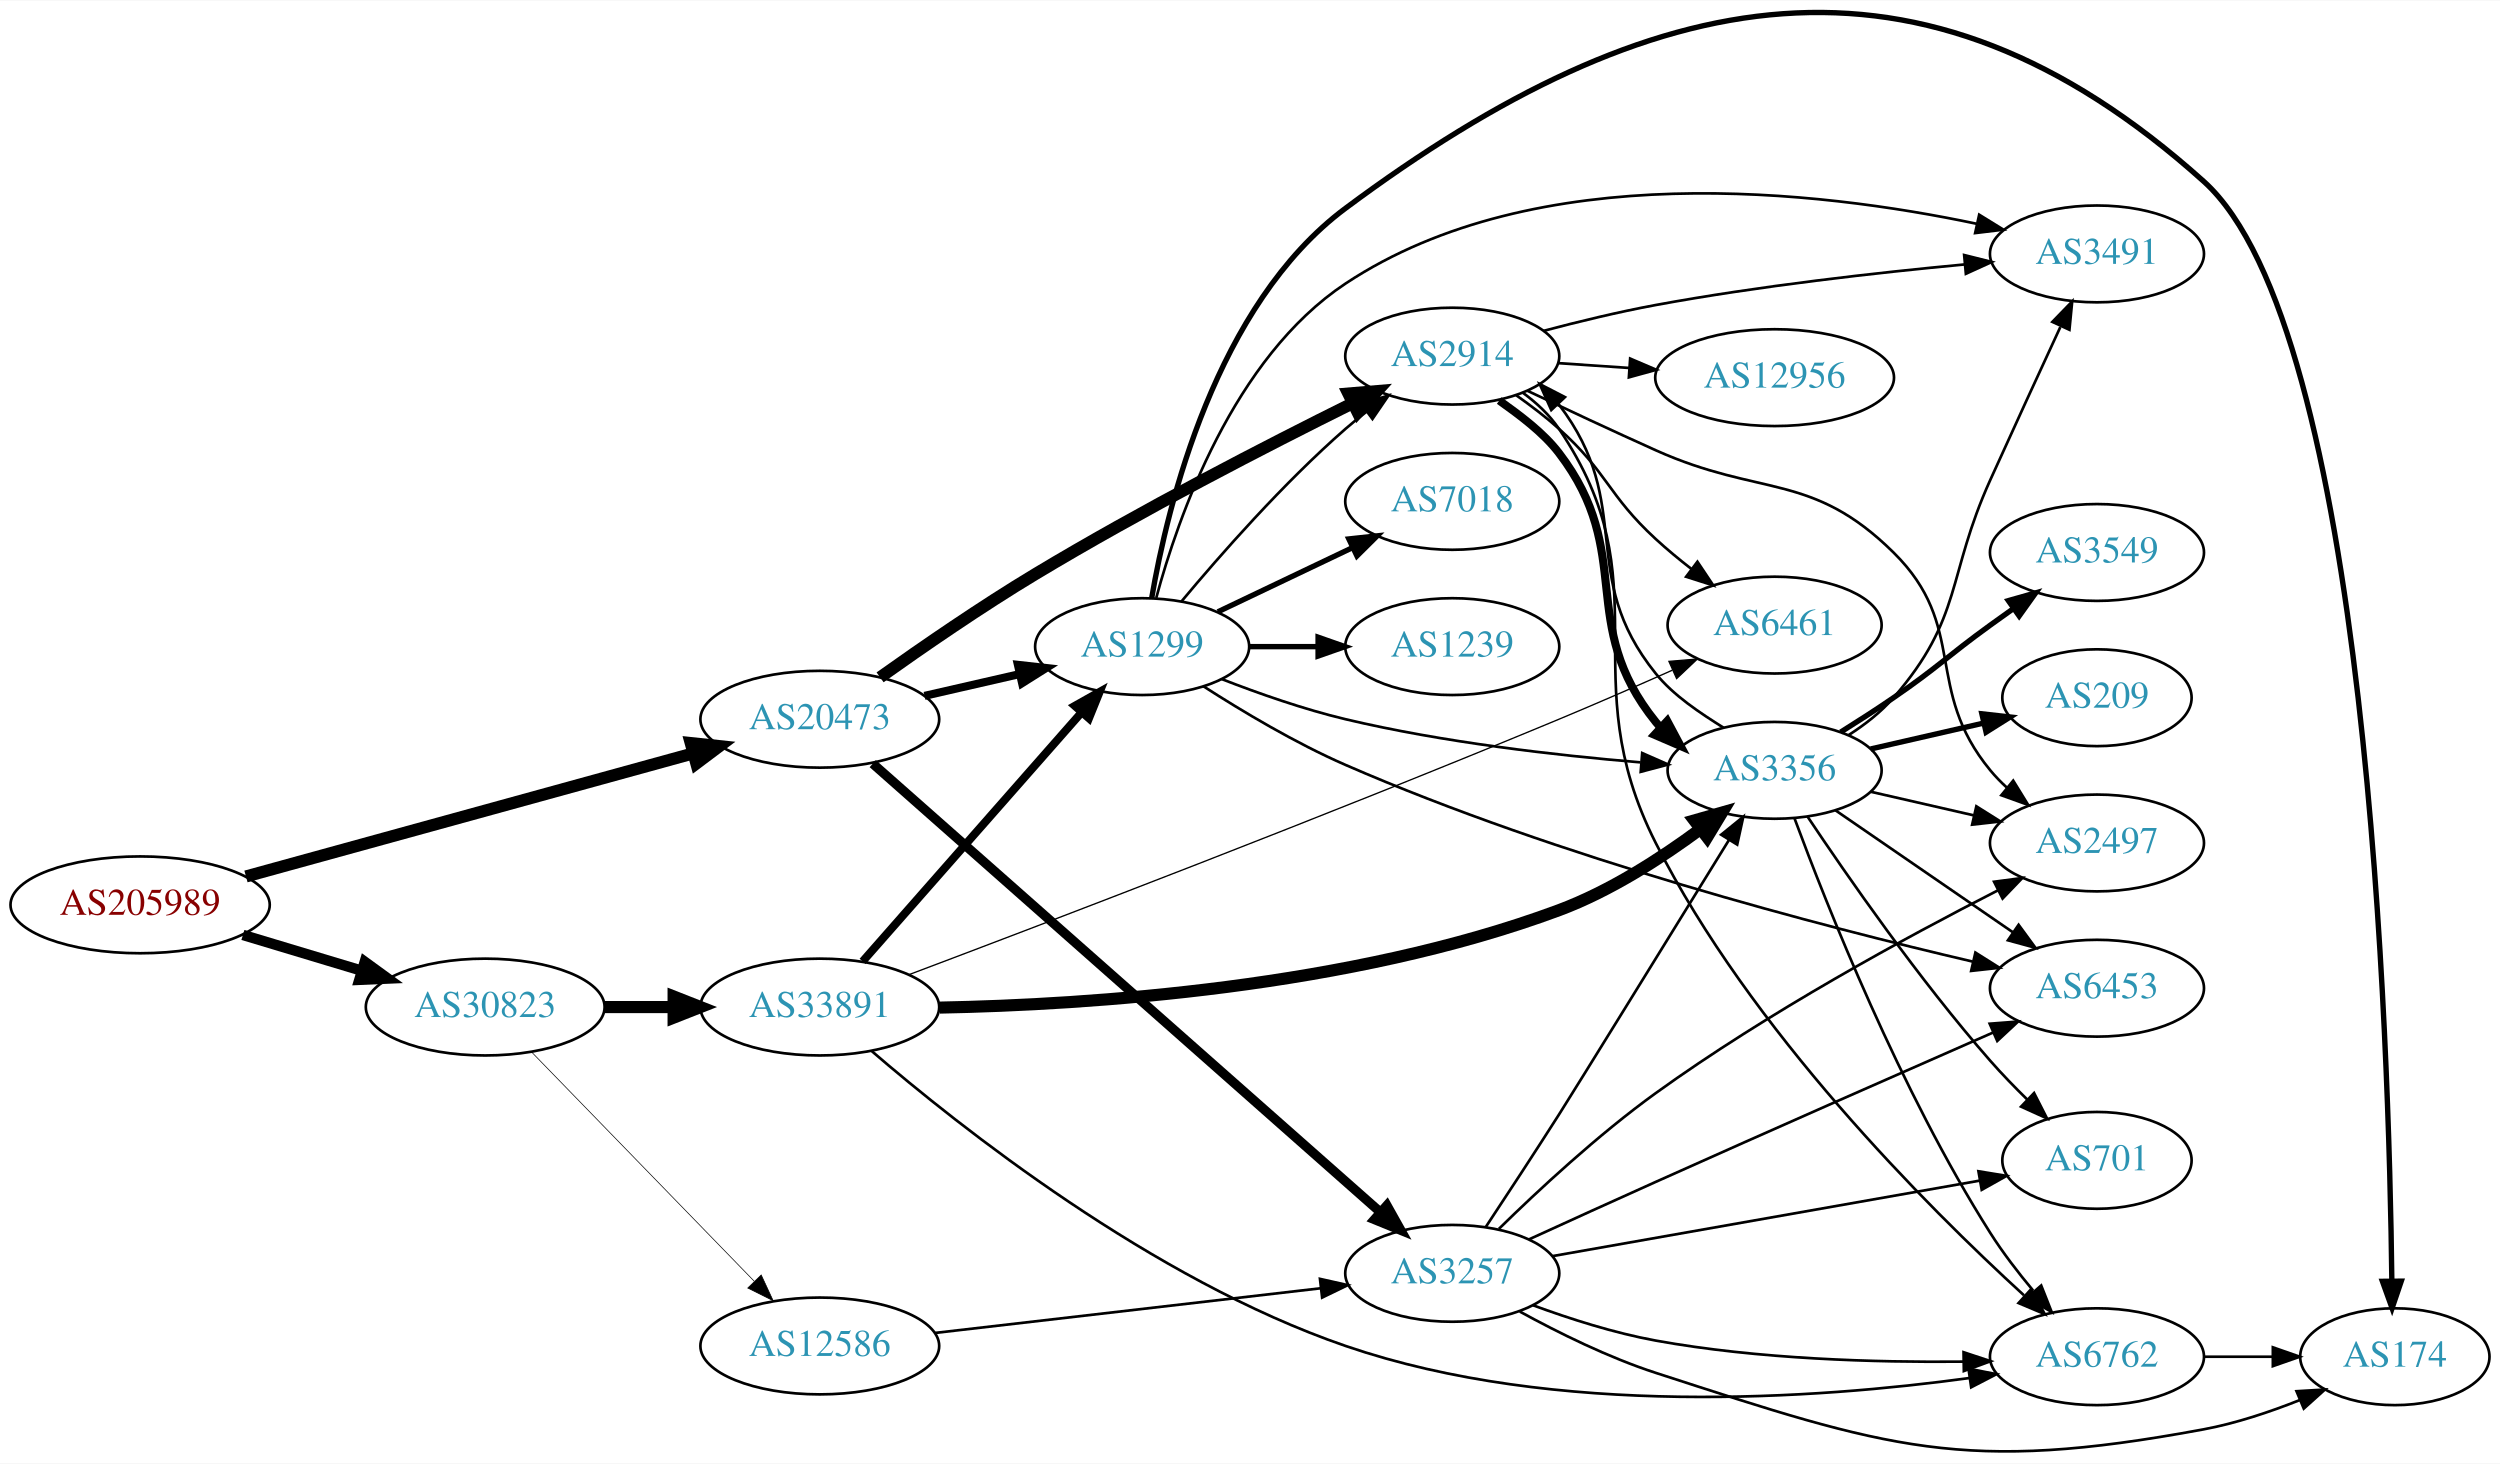
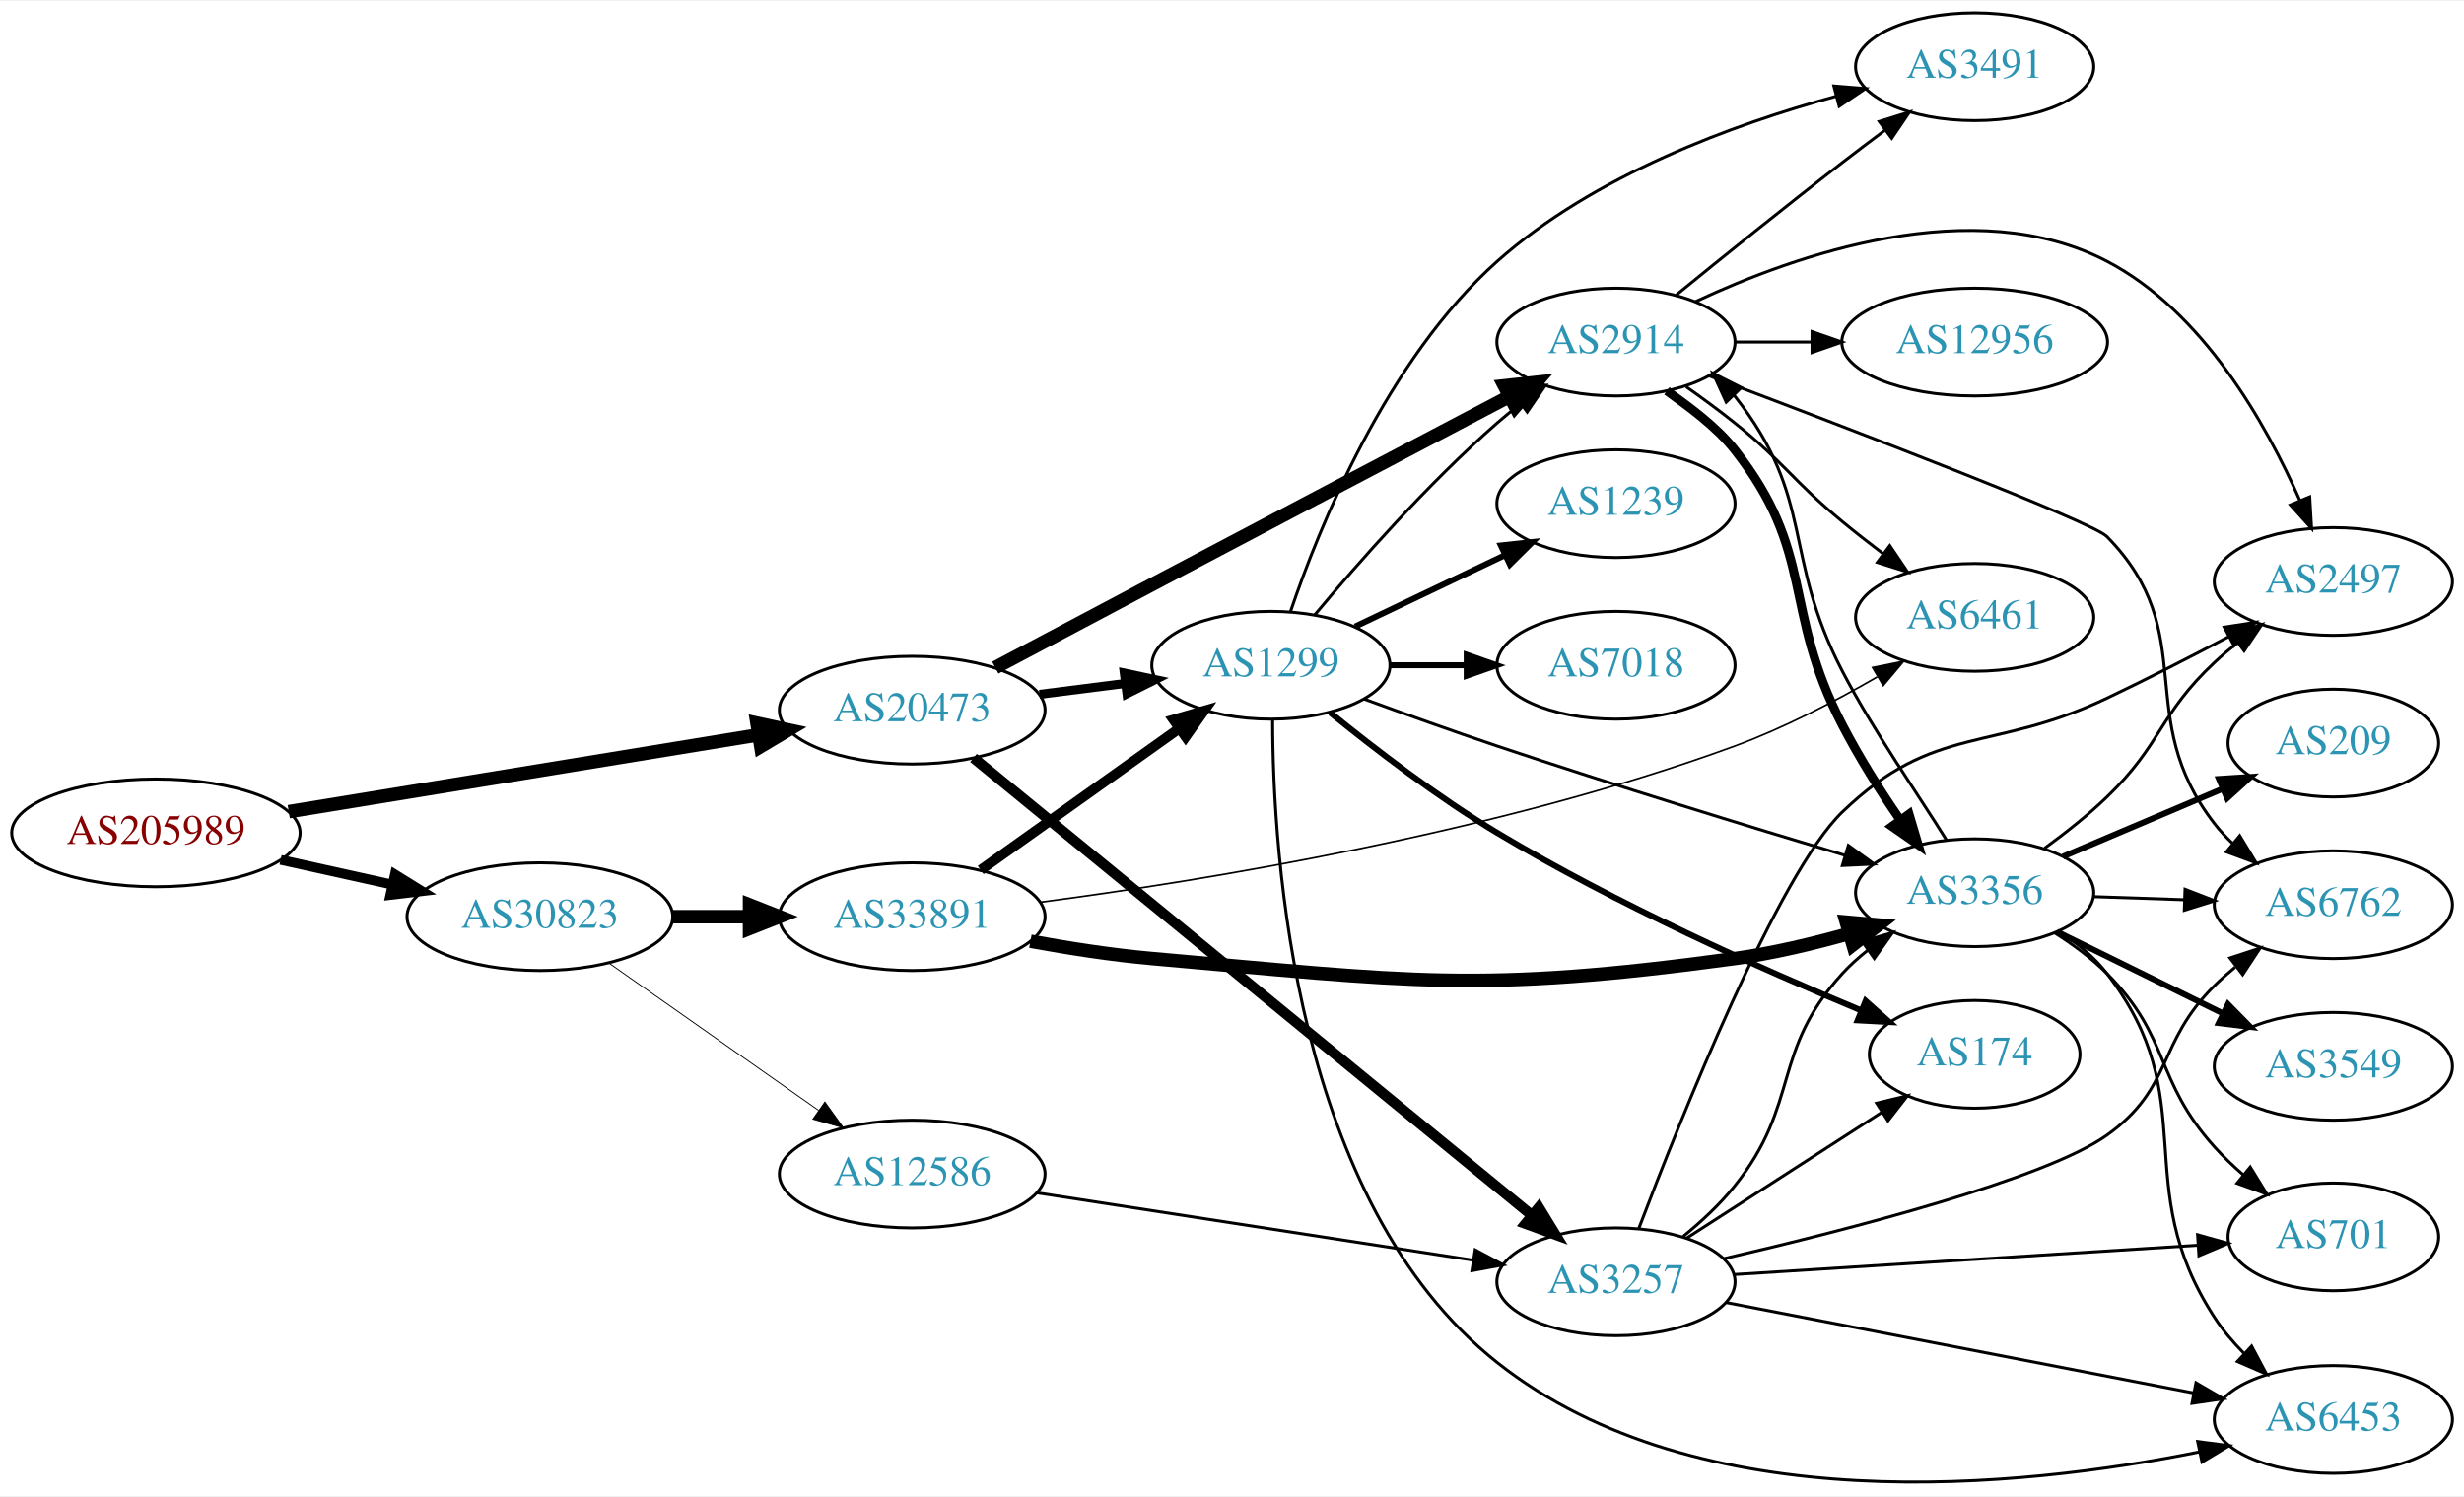
- <svg xmlns="http://www.w3.org/2000/svg" xmlns:xlink="http://www.w3.org/1999/xlink" width="929pt" height="544pt" viewBox="0.00 0.00 929.44 543.93">
-   <g id="graph0" class="graph" transform="scale(1 1) rotate(0) translate(4 539.925)">
-     <polygon fill="white" stroke="none" points="-4,4 -4,-539.925 925.441,-539.925 925.441,4 -4,4" />
+ <svg xmlns="http://www.w3.org/2000/svg" xmlns:xlink="http://www.w3.org/1999/xlink" width="823pt" height="500pt" viewBox="0.00 0.00 823.25 499.56">
+   <g id="graph0" class="graph" transform="scale(1 1) rotate(0) translate(4 495.562)">
+     <polygon fill="white" stroke="none" points="-4,4 -4,-495.562 819.247,-495.562 819.247,4 -4,4" />
    <g id="node1" class="node">
      <g id="a_node1">
        <a xlink:href="/asn/205989" xlink:title="AS205989 ~ RELAXT [AT]">
-           <ellipse fill="#ffffff" stroke="black" cx="48.096" cy="-203.691" rx="48.192" ry="18" />
-           <text text-anchor="middle" x="48.096" y="-199.991" font-family="Times,serif" font-size="14.00" fill="#880000">AS205989</text>
+           <ellipse fill="#ffffff" stroke="black" cx="48.096" cy="-217.562" rx="48.192" ry="18" />
+           <text text-anchor="middle" x="48.096" y="-213.862" font-family="Times,serif" font-size="14.00" fill="#880000">AS205989</text>
        </a>
      </g>
    </g>
    <g id="node2" class="node">
      <g id="a_node2">
        <a xlink:href="/asn/20473" xlink:title="AS20473 ~ Choopa, LLC [US]">
-           <ellipse fill="#ffffff" stroke="black" cx="300.78" cy="-272.691" rx="44.393" ry="18" />
-           <text text-anchor="middle" x="300.78" y="-268.991" font-family="Times,serif" font-size="14.00" fill="#2c94b3">AS20473</text>
+           <ellipse fill="#ffffff" stroke="black" cx="300.78" cy="-258.562" rx="44.393" ry="18" />
+           <text text-anchor="middle" x="300.78" y="-254.862" font-family="Times,serif" font-size="14.00" fill="#2c94b3">AS20473</text>
        </a>
      </g>
    </g>
    <g id="edge1" class="edge">
-       <path fill="none" stroke="black" stroke-width="4.5" d="M87.442,-214.246C132.131,-226.547 205.933,-246.86 253.697,-260.007" />
-       <polygon fill="black" stroke="black" stroke-width="4.5" points="252.788,-263.841 263.474,-262.698 254.878,-256.248 252.788,-263.841" />
+       <path fill="none" stroke="black" stroke-width="4.5" d="M92.475,-224.657C136.12,-231.795 203.374,-242.794 249.365,-250.316" />
+       <polygon fill="black" stroke="black" stroke-width="4.5" points="248.911,-254.232 259.415,-251.96 250.182,-246.46 248.911,-254.232" />
    </g>
    <g id="node3" class="node">
      <g id="a_node3">
        <a xlink:href="/asn/30823" xlink:title="AS30823 ~ combahton GmbH [DE]">
-           <ellipse fill="#ffffff" stroke="black" cx="176.388" cy="-165.691" rx="44.393" ry="18" />
-           <text text-anchor="middle" x="176.388" y="-161.991" font-family="Times,serif" font-size="14.00" fill="#2c94b3">AS30823</text>
+           <ellipse fill="#ffffff" stroke="black" cx="176.388" cy="-189.562" rx="44.393" ry="18" />
+           <text text-anchor="middle" x="176.388" y="-185.862" font-family="Times,serif" font-size="14.00" fill="#2c94b3">AS30823</text>
        </a>
      </g>
    </g>
    <g id="edge2" class="edge">
-       <path fill="none" stroke="black" stroke-width="3.886" d="M86.304,-192.496C100.138,-188.333 115.981,-183.566 130.435,-179.217" />
-       <polygon fill="black" stroke="black" stroke-width="3.886" points="131.609,-182.519 140.177,-176.286 129.592,-175.816 131.609,-182.519" />
+       <path fill="none" stroke="black" stroke-width="3.273" d="M89.75,-208.548C101.581,-205.925 114.622,-203.034 126.884,-200.315" />
+       <polygon fill="black" stroke="black" stroke-width="3.273" points="127.952,-203.664 136.957,-198.082 126.437,-196.83 127.952,-203.664" />
    </g>
    <g id="node4" class="node">
      <g id="a_node4">
        <a xlink:href="/asn/2914" xlink:title="AS2914 ~ NTT America, Inc. [US]">
-           <ellipse fill="#ffffff" stroke="black" cx="535.915" cy="-407.691" rx="39.794" ry="18" />
-           <text text-anchor="middle" x="535.915" y="-403.991" font-family="Times,serif" font-size="14.00" fill="#2c94b3">AS2914</text>
+           <ellipse fill="#ffffff" stroke="black" cx="535.915" cy="-381.562" rx="39.794" ry="18" />
+           <text text-anchor="middle" x="535.915" y="-377.862" font-family="Times,serif" font-size="14.00" fill="#2c94b3">AS2914</text>
        </a>
      </g>
    </g>
    <g id="edge3" class="edge">
-       <path fill="none" stroke="black" stroke-width="4.5" d="M323.192,-288.272C338.885,-299.446 360.867,-314.599 380.976,-326.691 420.262,-350.316 467.083,-374.403 498.69,-390.098" />
-       <polygon fill="black" stroke="black" stroke-width="4.5" points="497.276,-393.791 507.985,-394.69 500.763,-386.731 497.276,-393.791" />
+       <path fill="none" stroke="black" stroke-width="4.5" d="M328.529,-272.775C343.872,-280.921 363.499,-291.33 380.976,-300.562 421.873,-322.166 468.934,-346.912 500.145,-363.307" />
+       <polygon fill="black" stroke="black" stroke-width="4.5" points="498.614,-366.951 509.298,-368.115 502.276,-359.979 498.614,-366.951" />
    </g>
    <g id="node5" class="node">
      <g id="a_node5">
        <a xlink:href="/asn/3257" xlink:title="AS3257 ~ GTT [DE]">
-           <ellipse fill="#ffffff" stroke="black" cx="535.915" cy="-66.691" rx="39.794" ry="18" />
-           <text text-anchor="middle" x="535.915" y="-62.991" font-family="Times,serif" font-size="14.00" fill="#2c94b3">AS3257</text>
+           <ellipse fill="#ffffff" stroke="black" cx="535.915" cy="-67.562" rx="39.794" ry="18" />
+           <text text-anchor="middle" x="535.915" y="-63.862" font-family="Times,serif" font-size="14.00" fill="#2c94b3">AS3257</text>
        </a>
      </g>
    </g>
    <g id="edge4" class="edge">
-       <path fill="none" stroke="black" stroke-width="3.5" d="M320.464,-256.182C361.934,-219.539 461.733,-131.356 509.112,-89.492" />
-       <polygon fill="black" stroke="black" stroke-width="3.5" points="511.611,-91.954 516.787,-82.71 506.975,-86.709 511.611,-91.954" />
+       <path fill="none" stroke="black" stroke-width="3.5" d="M321.256,-242.606C362.758,-208.605 459.996,-128.94 507.637,-89.91" />
+       <polygon fill="black" stroke="black" stroke-width="3.5" points="510.141,-92.383 515.659,-83.338 505.705,-86.968 510.141,-92.383" />
    </g>
    <g id="node6" class="node">
      <g id="a_node6">
        <a xlink:href="/asn/1299" xlink:title="AS1299 ~ Telia Carrier [EU]">
-           <ellipse fill="#ffffff" stroke="black" cx="420.622" cy="-299.691" rx="39.794" ry="18" />
-           <text text-anchor="middle" x="420.622" y="-295.991" font-family="Times,serif" font-size="14.00" fill="#2c94b3">AS1299</text>
+           <ellipse fill="#ffffff" stroke="black" cx="420.622" cy="-273.562" rx="39.794" ry="18" />
+           <text text-anchor="middle" x="420.622" y="-269.862" font-family="Times,serif" font-size="14.00" fill="#2c94b3">AS1299</text>
        </a>
      </g>
    </g>
    <g id="edge5" class="edge">
-       <path fill="none" stroke="black" stroke-width="3" d="M339.714,-281.383C350.955,-283.958 363.368,-286.802 374.991,-289.466" />
-       <polygon fill="black" stroke="black" stroke-width="3" points="374.424,-292.926 384.953,-291.748 375.987,-286.103 374.424,-292.926" />
+       <path fill="none" stroke="black" stroke-width="3" d="M343.327,-263.85C352.573,-265.027 362.445,-266.284 371.917,-267.489" />
+       <polygon fill="black" stroke="black" stroke-width="3" points="371.626,-270.981 381.988,-268.771 372.51,-264.037 371.626,-270.981" />
    </g>
    <g id="node20" class="node">
      <g id="a_node20">
-         <a xlink:href="/asn/33891" xlink:title="AS33891 ~ CORE-BACKBONE GMBH GLOBAL NETWORK [DE]">
-           <ellipse fill="#ffffff" stroke="black" cx="300.78" cy="-165.691" rx="44.393" ry="18" />
-           <text text-anchor="middle" x="300.78" y="-161.991" font-family="Times,serif" font-size="14.00" fill="#2c94b3">AS33891</text>
-         </a>
-       </g>
-     </g>
-     <g id="edge33" class="edge">
-       <path fill="none" stroke="black" stroke-width="4.5" d="M220.883,-165.691C229.089,-165.691 237.761,-165.691 246.233,-165.691" />
-       <polygon fill="black" stroke="black" stroke-width="4.5" points="246.424,-169.629 256.424,-165.691 246.424,-161.754 246.424,-169.629" />
+         <a xlink:href="/asn/12586" xlink:title="AS12586 ~ GHOSTnet GmbH [DE]">
+           <ellipse fill="#ffffff" stroke="black" cx="300.78" cy="-103.562" rx="44.393" ry="18" />
+           <text text-anchor="middle" x="300.78" y="-99.862" font-family="Times,serif" font-size="14.00" fill="#2c94b3">AS12586</text>
+         </a>
+       </g>
+     </g>
+     <g id="edge32" class="edge">
+       <path fill="none" stroke="black" stroke-width="0.3" d="M199.552,-173.988C219.134,-160.228 247.868,-140.038 269.554,-124.8" />
+       <polygon fill="black" stroke="black" stroke-width="0.3" points="271.61,-127.633 277.78,-119.02 267.586,-121.905 271.61,-127.633" />
    </g>
    <g id="node21" class="node">
      <g id="a_node21">
-         <a xlink:href="/asn/12586" xlink:title="AS12586 ~ GHOSTnet GmbH [DE]">
-           <ellipse fill="#ffffff" stroke="black" cx="300.78" cy="-39.691" rx="44.393" ry="18" />
-           <text text-anchor="middle" x="300.78" y="-35.991" font-family="Times,serif" font-size="14.00" fill="#2c94b3">AS12586</text>
-         </a>
-       </g>
-     </g>
-     <g id="edge34" class="edge">
-       <path fill="none" stroke="black" stroke-width="0.25" d="M193.64,-148.96C214.855,-127.12 252.129,-88.746 276.383,-63.778" />
-       <polygon fill="black" stroke="black" stroke-width="0.25" points="279.003,-66.104 283.46,-56.492 273.982,-61.227 279.003,-66.104" />
-     </g>
-     <g id="node8" class="node">
-       <g id="a_node8">
-         <a xlink:href="/asn/3356" xlink:title="AS3356 ~ Level 3 Parent, LLC [US]">
-           <ellipse fill="#ffffff" stroke="black" cx="655.758" cy="-253.691" rx="39.794" ry="18" />
-           <text text-anchor="middle" x="655.758" y="-249.991" font-family="Times,serif" font-size="14.00" fill="#2c94b3">AS3356</text>
-         </a>
-       </g>
-     </g>
-     <g id="edge15" class="edge">
-       <path fill="none" stroke="black" stroke-width="3" d="M553.381,-391.18C561.022,-385.697 569.692,-379.361 575.562,-371.691 604.272,-334.181 581.902,-308.455 611.562,-271.691 612.145,-270.969 612.753,-270.26 613.382,-269.566" />
-       <polygon fill="black" stroke="black" stroke-width="3" points="615.838,-272.063 620.827,-262.716 611.098,-266.911 615.838,-272.063" />
+         <a xlink:href="/asn/33891" xlink:title="AS33891 ~ CORE-BACKBONE GMBH GLOBAL NETWORK [DE]">
+           <ellipse fill="#ffffff" stroke="black" cx="300.78" cy="-189.562" rx="44.393" ry="18" />
+           <text text-anchor="middle" x="300.78" y="-185.862" font-family="Times,serif" font-size="14.00" fill="#2c94b3">AS33891</text>
+         </a>
+       </g>
+     </g>
+     <g id="edge33" class="edge">
+       <path fill="none" stroke="black" stroke-width="4.5" d="M220.883,-189.562C229.089,-189.562 237.761,-189.562 246.233,-189.562" />
+       <polygon fill="black" stroke="black" stroke-width="4.5" points="246.424,-193.499 256.424,-189.562 246.424,-185.624 246.424,-193.499" />
    </g>
    <g id="node10" class="node">
      <g id="a_node10">
-         <a xlink:href="/asn/2497" xlink:title="AS2497 ~ Internet Initiative Japan Inc. [JP]">
-           <ellipse fill="#ffffff" stroke="black" cx="775.6" cy="-226.691" rx="39.794" ry="18" />
-           <text text-anchor="middle" x="775.6" y="-222.991" font-family="Times,serif" font-size="14.00" fill="#2c94b3">AS2497</text>
-         </a>
-       </g>
-     </g>
-     <g id="edge13" class="edge">
-       <path fill="none" stroke="black" d="M563.768,-394.844C577.933,-388.132 595.633,-379.847 611.562,-372.691 650.568,-355.168 669.533,-364.743 699.954,-334.691 727.98,-307.005 710.889,-284.085 735.954,-253.691 737.809,-251.442 739.896,-249.296 742.115,-247.267" />
-       <polygon fill="black" stroke="black" points="744.463,-249.869 750.02,-240.848 740.05,-244.435 744.463,-249.869" />
+         <a xlink:href="/asn/3356" xlink:title="AS3356 ~ Level 3 Parent, LLC [US]">
+           <ellipse fill="#ffffff" stroke="black" cx="655.758" cy="-197.562" rx="39.794" ry="18" />
+           <text text-anchor="middle" x="655.758" y="-193.862" font-family="Times,serif" font-size="14.00" fill="#2c94b3">AS3356</text>
+         </a>
+       </g>
+     </g>
+     <g id="edge21" class="edge">
+       <path fill="none" stroke="black" stroke-width="3" d="M552.903,-365.258C560.614,-359.693 569.486,-353.279 575.562,-345.562 602.724,-311.064 591.295,-292.513 611.562,-253.562 617.164,-242.795 624.134,-231.604 630.83,-221.99" />
+       <polygon fill="black" stroke="black" stroke-width="3" points="633.829,-223.816 636.854,-213.662 628.157,-219.713 633.829,-223.816" />
+     </g>
+     <g id="node11" class="node">
+       <g id="a_node11">
+         <a xlink:href="/asn/6762" xlink:title="AS6762 ~ TELECOM ITALIA SPARKLE S.p.A. [IT]">
+           <ellipse fill="#ffffff" stroke="black" cx="775.6" cy="-193.562" rx="39.794" ry="18" />
+           <text text-anchor="middle" x="775.6" y="-189.862" font-family="Times,serif" font-size="14.00" fill="#2c94b3">AS6762</text>
+         </a>
+       </g>
+     </g>
+     <g id="edge22" class="edge">
+       <path fill="none" stroke="black" d="M567.187,-370.217C612.969,-352.957 695.049,-321.568 699.954,-316.562 731.842,-284.01 708.02,-256.564 735.954,-220.562 737.741,-218.258 739.78,-216.073 741.965,-214.017" />
+       <polygon fill="black" stroke="black" points="744.32,-216.611 749.805,-207.547 739.865,-211.212 744.32,-216.611" />
    </g>
    <g id="node12" class="node">
      <g id="a_node12">
-         <a xlink:href="/asn/6762" xlink:title="AS6762 ~ TELECOM ITALIA SPARKLE S.p.A. [IT]">
-           <ellipse fill="#ffffff" stroke="black" cx="775.6" cy="-35.691" rx="39.794" ry="18" />
-           <text text-anchor="middle" x="775.6" y="-31.991" font-family="Times,serif" font-size="14.00" fill="#2c94b3">AS6762</text>
-         </a>
-       </g>
-     </g>
-     <g id="edge17" class="edge">
-       <path fill="none" stroke="black" d="M562.192,-394.056C567.25,-390.314 572.074,-385.842 575.562,-380.691 614.978,-322.493 579.847,-289.419 611.562,-226.691 646.675,-157.242 712.088,-91.781 748.475,-58.512" />
-       <polygon fill="black" stroke="black" points="751.132,-60.829 756.207,-51.529 746.44,-55.634 751.132,-60.829" />
-     </g>
-     <g id="node13" class="node">
-       <g id="a_node13">
-         <a xlink:href="/asn/3491" xlink:title="AS3491 ~ PCCW Global, Inc. [US]">
-           <ellipse fill="#ffffff" stroke="black" cx="775.6" cy="-445.691" rx="39.794" ry="18" />
-           <text text-anchor="middle" x="775.6" y="-441.991" font-family="Times,serif" font-size="14.00" fill="#2c94b3">AS3491</text>
-         </a>
-       </g>
-     </g>
-     <g id="edge12" class="edge">
-       <path fill="none" stroke="black" d="M569.778,-417.063C582.715,-420.487 597.754,-424.141 611.562,-426.691 649.871,-433.766 693.757,-438.703 726.341,-441.768" />
-       <polygon fill="black" stroke="black" points="726.224,-445.272 736.501,-442.698 726.862,-438.301 726.224,-445.272" />
-     </g>
-     <g id="node14" class="node">
-       <g id="a_node14">
-         <a xlink:href="/asn/12956" xlink:title="AS12956 ~ TELXIUS [ES]">
-           <ellipse fill="#ffffff" stroke="black" cx="655.758" cy="-399.691" rx="44.393" ry="18" />
-           <text text-anchor="middle" x="655.758" y="-395.991" font-family="Times,serif" font-size="14.00" fill="#2c94b3">AS12956</text>
-         </a>
-       </g>
-     </g>
-     <g id="edge14" class="edge">
-       <path fill="none" stroke="black" d="M575.175,-405.094C583.672,-404.517 592.824,-403.896 601.791,-403.287" />
-       <polygon fill="black" stroke="black" points="602.051,-406.778 611.791,-402.608 601.576,-399.794 602.051,-406.778" />
+         <a xlink:href="/asn/2497" xlink:title="AS2497 ~ Internet Initiative Japan Inc. [JP]">
+           <ellipse fill="#ffffff" stroke="black" cx="775.6" cy="-301.562" rx="39.794" ry="18" />
+           <text text-anchor="middle" x="775.6" y="-297.862" font-family="Times,serif" font-size="14.00" fill="#2c94b3">AS2497</text>
+         </a>
+       </g>
+     </g>
+     <g id="edge23" class="edge">
+       <path fill="none" stroke="black" d="M562.47,-395.07C595.938,-410.761 655.565,-431.718 699.954,-408.562 732.006,-391.841 753.108,-354.377 764.454,-328.535" />
+       <polygon fill="black" stroke="black" points="767.7,-329.844 768.327,-319.268 761.242,-327.145 767.7,-329.844" />
    </g>
    <g id="node15" class="node">
      <g id="a_node15">
+         <a xlink:href="/asn/3491" xlink:title="AS3491 ~ PCCW Global, Inc. [US]">
+           <ellipse fill="#ffffff" stroke="black" cx="655.758" cy="-473.562" rx="39.794" ry="18" />
+           <text text-anchor="middle" x="655.758" y="-469.862" font-family="Times,serif" font-size="14.00" fill="#2c94b3">AS3491</text>
+         </a>
+       </g>
+     </g>
+     <g id="edge19" class="edge">
+       <path fill="none" stroke="black" d="M556.082,-397.312C571.063,-409.539 592.476,-426.831 611.562,-441.562 616.087,-445.055 620.92,-448.708 625.653,-452.245" />
+       <polygon fill="black" stroke="black" points="623.864,-455.275 633.98,-458.426 628.037,-449.655 623.864,-455.275" />
+     </g>
+     <g id="node16" class="node">
+       <g id="a_node16">
        <a xlink:href="/asn/6461" xlink:title="AS6461 ~ Zayo Bandwidth [US]">
-           <ellipse fill="#ffffff" stroke="black" cx="655.758" cy="-307.691" rx="39.794" ry="18" />
-           <text text-anchor="middle" x="655.758" y="-303.991" font-family="Times,serif" font-size="14.00" fill="#2c94b3">AS6461</text>
-         </a>
-       </g>
-     </g>
-     <g id="edge16" class="edge">
-       <path fill="none" stroke="black" d="M559.68,-393.145C565.079,-389.332 570.683,-385.058 575.562,-380.691 593.632,-364.52 593.718,-356.113 611.562,-339.691 615.682,-335.899 620.244,-332.127 624.814,-328.574" />
-       <polygon fill="black" stroke="black" points="627.063,-331.262 632.955,-322.456 622.858,-325.665 627.063,-331.262" />
+           <ellipse fill="#ffffff" stroke="black" cx="655.758" cy="-289.562" rx="39.794" ry="18" />
+           <text text-anchor="middle" x="655.758" y="-285.862" font-family="Times,serif" font-size="14.00" fill="#2c94b3">AS6461</text>
+         </a>
+       </g>
+     </g>
+     <g id="edge20" class="edge">
+       <path fill="none" stroke="black" d="M559.355,-366.632C564.764,-362.831 570.453,-358.658 575.562,-354.562 592.495,-340.983 594.819,-335.374 611.562,-321.562 615.881,-317.998 620.549,-314.347 625.164,-310.846" />
+       <polygon fill="black" stroke="black" points="627.406,-313.54 633.329,-304.755 623.22,-307.929 627.406,-313.54" />
+     </g>
+     <g id="node17" class="node">
+       <g id="a_node17">
+         <a xlink:href="/asn/12956" xlink:title="AS12956 ~ TELXIUS [ES]">
+           <ellipse fill="#ffffff" stroke="black" cx="655.758" cy="-381.562" rx="44.393" ry="18" />
+           <text text-anchor="middle" x="655.758" y="-377.862" font-family="Times,serif" font-size="14.00" fill="#2c94b3">AS12956</text>
+         </a>
+       </g>
+     </g>
+     <g id="edge24" class="edge">
+       <path fill="none" stroke="black" d="M575.828,-381.562C583.93,-381.562 592.606,-381.562 601.132,-381.562" />
+       <polygon fill="black" stroke="black" points="601.41,-385.062 611.41,-381.562 601.41,-378.062 601.41,-385.062" />
    </g>
    <g id="node7" class="node">
      <g id="a_node7">
        <a xlink:href="/asn/701" xlink:title="AS701 ~ UUNET [US]">
-           <ellipse fill="#ffffff" stroke="black" cx="775.6" cy="-108.691" rx="35.194" ry="18" />
-           <text text-anchor="middle" x="775.6" y="-104.991" font-family="Times,serif" font-size="14.00" fill="#2c94b3">AS701</text>
+           <ellipse fill="#ffffff" stroke="black" cx="775.6" cy="-82.562" rx="35.194" ry="18" />
+           <text text-anchor="middle" x="775.6" y="-78.862" font-family="Times,serif" font-size="14.00" fill="#2c94b3">AS701</text>
        </a>
      </g>
    </g>
    <g id="edge6" class="edge">
-       <path fill="none" stroke="black" d="M573.014,-73.07C615.665,-80.607 686.542,-93.131 731.885,-101.144" />
-       <polygon fill="black" stroke="black" points="731.535,-104.636 741.991,-102.929 732.753,-97.743 731.535,-104.636" />
+       <path fill="none" stroke="black" d="M575.368,-69.989C617.697,-72.66 685.641,-76.948 730.203,-79.76" />
+       <polygon fill="black" stroke="black" points="730.244,-83.269 740.445,-80.406 730.685,-76.283 730.244,-83.269" />
+     </g>
+     <g id="node8" class="node">
+       <g id="a_node8">
+         <a xlink:href="/asn/6453" xlink:title="AS6453 ~ TATA COMMUNICATIONS (AMERICA) INC [US]">
+           <ellipse fill="#ffffff" stroke="black" cx="775.6" cy="-21.562" rx="39.794" ry="18" />
+           <text text-anchor="middle" x="775.6" y="-17.862" font-family="Times,serif" font-size="14.00" fill="#2c94b3">AS6453</text>
+         </a>
+       </g>
    </g>
    <g id="edge7" class="edge">
-       <path fill="none" stroke="black" d="M548.363,-83.912C556.117,-95.639 566.552,-111.541 575.562,-125.691 581.794,-135.48 617.506,-193.309 638.787,-227.799" />
-       <polygon fill="black" stroke="black" points="635.886,-229.762 644.115,-236.435 641.843,-226.087 635.886,-229.762" />
+       <path fill="none" stroke="black" d="M572.756,-60.625C614.473,-52.552 683.443,-39.204 728.955,-30.396" />
+       <polygon fill="black" stroke="black" points="729.704,-33.816 738.857,-28.479 728.374,-26.943 729.704,-33.816" />
    </g>
    <g id="node9" class="node">
      <g id="a_node9">
-         <a xlink:href="/asn/6453" xlink:title="AS6453 ~ TATA COMMUNICATIONS (AMERICA) INC [US]">
-           <ellipse fill="#ffffff" stroke="black" cx="775.6" cy="-172.691" rx="39.794" ry="18" />
-           <text text-anchor="middle" x="775.6" y="-168.991" font-family="Times,serif" font-size="14.00" fill="#2c94b3">AS6453</text>
+         <a xlink:href="/asn/174" xlink:title="AS174 ~ Cogent Communications [US]">
+           <ellipse fill="#ffffff" stroke="black" cx="655.758" cy="-143.562" rx="35.194" ry="18" />
+           <text text-anchor="middle" x="655.758" y="-139.862" font-family="Times,serif" font-size="14.00" fill="#2c94b3">AS174</text>
        </a>
      </g>
    </g>
    <g id="edge8" class="edge">
-       <path fill="none" stroke="black" d="M564.532,-79.362C578.593,-85.79 595.97,-93.698 611.562,-100.691 654.474,-119.939 703.904,-141.712 736.984,-156.227" />
-       <polygon fill="black" stroke="black" points="735.717,-159.493 746.281,-160.303 738.528,-153.082 735.717,-159.493" />
+       <path fill="none" stroke="black" d="M559.636,-82.215C578.163,-94.164 604.486,-111.14 624.747,-124.207" />
+       <polygon fill="black" stroke="black" points="622.997,-127.243 633.298,-129.722 626.791,-121.36 622.997,-127.243" />
    </g>
    <g id="edge9" class="edge">
-       <path fill="none" stroke="black" d="M553.236,-83.213C567.804,-97.489 590.095,-118.206 611.562,-133.691 652.99,-163.577 704.816,-191.734 738.772,-209.073" />
-       <polygon fill="black" stroke="black" points="737.348,-212.276 747.851,-213.67 740.51,-206.03 737.348,-212.276" />
-     </g>
-     <g id="node11" class="node">
-       <g id="a_node11">
-         <a xlink:href="/asn/174" xlink:title="AS174 ~ Cogent Communications [US]">
-           <ellipse fill="#ffffff" stroke="black" cx="886.344" cy="-35.691" rx="35.194" ry="18" />
-           <text text-anchor="middle" x="886.344" y="-31.991" font-family="Times,serif" font-size="14.00" fill="#2c94b3">AS174</text>
-         </a>
-       </g>
+       <path fill="none" stroke="black" d="M558.417,-82.752C564.438,-87.664 570.667,-93.437 575.562,-99.562 597.649,-127.2 587.687,-144.452 611.562,-170.562 614.098,-173.336 616.983,-175.933 620.03,-178.335" />
+       <polygon fill="black" stroke="black" points="618.167,-181.304 628.35,-184.228 622.213,-175.592 618.167,-181.304" />
    </g>
    <g id="edge10" class="edge">
-       <path fill="none" stroke="black" d="M561.031,-52.476C575.29,-44.655 593.951,-35.405 611.562,-29.691 698.127,-1.608 725.774,7.945 815.247,-8.691 827.246,-10.922 839.84,-15.131 850.99,-19.572" />
-       <polygon fill="black" stroke="black" points="849.79,-22.864 860.366,-23.492 852.49,-16.405 849.79,-22.864" />
+       <path fill="none" stroke="black" d="M572.096,-75.329C613.545,-84.957 679.377,-101.892 699.954,-116.562 722.25,-132.458 716.454,-147.337 735.954,-166.562 738.085,-168.663 740.396,-170.714 742.791,-172.688" />
+       <polygon fill="black" stroke="black" points="741.053,-175.765 751.124,-179.055 745.303,-170.202 741.053,-175.765" />
    </g>
    <g id="edge11" class="edge">
-       <path fill="none" stroke="black" d="M565.832,-54.854C579.465,-49.836 596.099,-44.505 611.562,-41.691 649.532,-34.783 693.269,-33.529 725.878,-33.867" />
-       <polygon fill="black" stroke="black" points="725.999,-37.369 736.053,-34.028 726.11,-30.37 725.999,-37.369" />
-     </g>
-     <g id="edge24" class="edge">
-       <path fill="none" stroke="black" d="M435.252,-316.508C449.535,-333.621 473.081,-360.436 496.269,-380.691 498.734,-382.845 501.373,-384.985 504.07,-387.063" />
-       <polygon fill="black" stroke="black" points="502.095,-389.955 512.225,-393.062 506.244,-384.317 502.095,-389.955" />
+       <path fill="none" stroke="black" d="M543.57,-85.45C557.487,-122.085 590.147,-203.942 611.562,-224.562 642.365,-254.222 661.333,-244.203 699.954,-262.562 713.449,-268.977 728.066,-276.485 740.757,-283.192" />
+       <polygon fill="black" stroke="black" points="739.143,-286.297 749.615,-287.906 742.432,-280.118 739.143,-286.297" />
+     </g>
+     <g id="edge17" class="edge">
+       <path fill="none" stroke="black" d="M435.252,-290.379C449.535,-307.491 473.081,-334.307 496.269,-354.562 498.734,-356.716 501.373,-358.856 504.07,-360.933" />
+       <polygon fill="black" stroke="black" points="502.095,-363.825 512.225,-366.932 506.244,-358.187 502.095,-363.825" />
+     </g>
+     <g id="edge13" class="edge">
+       <path fill="none" stroke="black" d="M421.199,-255.282C421.26,-210.361 428.313,-94.326 496.269,-40.562 563.593,12.703 671.116,1.318 730.899,-10.727" />
+       <polygon fill="black" stroke="black" points="730.271,-14.172 740.778,-12.812 731.717,-7.323 730.271,-14.172" />
+     </g>
+     <g id="edge12" class="edge">
+       <path fill="none" stroke="black" stroke-width="2" d="M440.495,-257.674C455.144,-245.78 476.262,-229.561 496.269,-217.562 536.036,-193.712 584.753,-171.985 617.593,-158.334" />
+       <polygon fill="black" stroke="black" stroke-width="2" points="619.331,-161.404 627.248,-154.364 616.668,-154.93 619.331,-161.404" />
+     </g>
+     <g id="edge16" class="edge">
+       <path fill="none" stroke="black" d="M451.655,-262.333C465.229,-257.352 481.504,-251.511 496.269,-246.562 535.324,-233.469 580.208,-219.712 612.218,-210.119" />
+       <polygon fill="black" stroke="black" points="613.555,-213.372 622.135,-207.157 611.552,-206.665 613.555,-213.372" />
+     </g>
+     <g id="node13" class="node">
+       <g id="a_node13">
+         <a xlink:href="/asn/1239" xlink:title="AS1239 ~ Sprint [US]">
+           <ellipse fill="#ffffff" stroke="black" cx="535.915" cy="-327.562" rx="39.794" ry="18" />
+           <text text-anchor="middle" x="535.915" y="-323.862" font-family="Times,serif" font-size="14.00" fill="#2c94b3">AS1239</text>
+         </a>
+       </g>
+     </g>
+     <g id="edge14" class="edge">
+       <path fill="none" stroke="black" stroke-width="2" d="M448.759,-286.496C463.753,-293.643 482.574,-302.614 498.797,-310.346" />
+       <polygon fill="black" stroke="black" stroke-width="2" points="497.467,-313.59 508,-314.733 500.479,-307.271 497.467,-313.59" />
+     </g>
+     <g id="node14" class="node">
+       <g id="a_node14">
+         <a xlink:href="/asn/7018" xlink:title="AS7018 ~ AT&amp;T Services, Inc. [US]">
+           <ellipse fill="#ffffff" stroke="black" cx="535.915" cy="-273.562" rx="39.794" ry="18" />
+           <text text-anchor="middle" x="535.915" y="-269.862" font-family="Times,serif" font-size="14.00" fill="#2c94b3">AS7018</text>
+         </a>
+       </g>
+     </g>
+     <g id="edge15" class="edge">
+       <path fill="none" stroke="black" stroke-width="2" d="M460.294,-273.562C468.497,-273.562 477.261,-273.562 485.794,-273.562" />
+       <polygon fill="black" stroke="black" stroke-width="2" points="486.033,-277.062 496.033,-273.562 486.033,-270.062 486.033,-277.062" />
    </g>
    <g id="edge18" class="edge">
-       <path fill="none" stroke="black" d="M450.224,-287.613C463.931,-282.276 480.715,-276.386 496.269,-272.691 532.484,-264.09 574.326,-259.284 605.921,-256.659" />
-       <polygon fill="black" stroke="black" points="606.525,-260.122 616.22,-255.85 605.977,-253.144 606.525,-260.122" />
-     </g>
-     <g id="edge19" class="edge">
-       <path fill="none" stroke="black" d="M443.411,-284.935C457.913,-275.601 477.653,-263.809 496.269,-255.691 575.461,-221.157 673.325,-195.67 729.394,-182.59" />
-       <polygon fill="black" stroke="black" points="730.404,-185.949 739.363,-180.292 728.832,-179.127 730.404,-185.949" />
-     </g>
-     <g id="edge22" class="edge">
-       <path fill="none" stroke="black" stroke-width="2" d="M424.157,-317.666C430.027,-352.013 447.948,-426.743 496.269,-462.691 610.068,-547.353 709.73,-567.476 815.247,-472.691 876.156,-417.977 884.233,-151.518 885.229,-63.771" />
-       <polygon fill="black" stroke="black" stroke-width="2" points="888.729,-63.784 885.32,-53.753 881.73,-63.721 888.729,-63.784" />
-     </g>
-     <g id="edge23" class="edge">
-       <path fill="none" stroke="black" d="M425.866,-317.802C433.926,-347.756 454.507,-407.049 496.269,-434.691 567.216,-481.652 672.106,-469.261 730.775,-456.917" />
-       <polygon fill="black" stroke="black" points="731.811,-460.273 740.826,-454.706 730.307,-453.436 731.811,-460.273" />
-     </g>
-     <g id="node16" class="node">
-       <g id="a_node16">
-         <a xlink:href="/asn/1239" xlink:title="AS1239 ~ Sprint [US]">
-           <ellipse fill="#ffffff" stroke="black" cx="535.915" cy="-299.691" rx="39.794" ry="18" />
-           <text text-anchor="middle" x="535.915" y="-295.991" font-family="Times,serif" font-size="14.00" fill="#2c94b3">AS1239</text>
-         </a>
-       </g>
-     </g>
-     <g id="edge20" class="edge">
-       <path fill="none" stroke="black" stroke-width="2" d="M460.294,-299.691C468.497,-299.691 477.261,-299.691 485.794,-299.691" />
-       <polygon fill="black" stroke="black" stroke-width="2" points="486.033,-303.192 496.033,-299.691 486.033,-296.192 486.033,-303.192" />
-     </g>
-     <g id="node17" class="node">
-       <g id="a_node17">
-         <a xlink:href="/asn/7018" xlink:title="AS7018 ~ AT&amp;T Services, Inc. [US]">
-           <ellipse fill="#ffffff" stroke="black" cx="535.915" cy="-353.691" rx="39.794" ry="18" />
-           <text text-anchor="middle" x="535.915" y="-349.991" font-family="Times,serif" font-size="14.00" fill="#2c94b3">AS7018</text>
-         </a>
-       </g>
-     </g>
-     <g id="edge21" class="edge">
-       <path fill="none" stroke="black" stroke-width="2" d="M448.759,-312.626C463.753,-319.772 482.574,-328.743 498.797,-336.476" />
-       <polygon fill="black" stroke="black" stroke-width="2" points="497.467,-339.719 508,-340.863 500.479,-333.4 497.467,-339.719" />
+       <path fill="none" stroke="black" d="M427.124,-291.352C436.76,-319.785 459.264,-375.615 496.269,-408.562 528.513,-437.27 575.153,-454.321 609.493,-463.704" />
+       <polygon fill="black" stroke="black" points="608.717,-467.119 619.277,-466.263 610.488,-460.347 608.717,-467.119" />
+     </g>
+     <g id="edge28" class="edge">
+       <path fill="none" stroke="black" d="M646.344,-215.162C637.024,-230.202 621.943,-251.609 611.562,-271.562 591.295,-310.513 602.724,-329.064 575.562,-363.562 575.495,-363.646 575.428,-363.73 575.361,-363.815" />
+       <polygon fill="black" stroke="black" points="572.737,-361.494 568.324,-371.126 577.781,-366.348 572.737,-361.494" />
    </g>
    <g id="edge30" class="edge">
-       <path fill="none" stroke="black" d="M636.78,-269.535C628.133,-274.983 618.225,-281.432 611.562,-289.691 581.902,-326.455 604.272,-352.181 575.562,-389.691 575.496,-389.777 575.431,-389.862 575.365,-389.947" />
-       <polygon fill="black" stroke="black" points="572.726,-387.644 568.402,-397.316 577.814,-392.451 572.726,-387.644" />
-     </g>
-     <g id="edge32" class="edge">
-       <path fill="none" stroke="black" d="M667.971,-236.532C682.589,-214.623 709.432,-175.934 735.954,-145.691 740.214,-140.833 745.013,-135.884 749.742,-131.251" />
-       <polygon fill="black" stroke="black" points="752.217,-133.727 757.031,-124.289 747.382,-128.665 752.217,-133.727" />
+       <path fill="none" stroke="black" d="M682.402,-184.216C688.562,-180.314 694.834,-175.698 699.954,-170.562 721.373,-149.075 715.651,-135.107 735.954,-112.562 738.831,-109.366 742.082,-106.262 745.446,-103.337" />
+       <polygon fill="black" stroke="black" points="747.832,-105.907 753.378,-96.88 743.413,-100.479 747.832,-105.907" />
+     </g>
+     <g id="edge27" class="edge">
+       <path fill="none" stroke="black" d="M683.802,-184.763C689.788,-180.897 695.629,-176.161 699.954,-170.562 732.696,-128.179 706.768,-100.468 735.954,-55.562 738.672,-51.38 742.042,-47.405 745.65,-43.746" />
+       <polygon fill="black" stroke="black" points="748.29,-46.072 753.258,-36.714 743.539,-40.931 748.29,-46.072" />
    </g>
    <g id="edge29" class="edge">
-       <path fill="none" stroke="black" d="M678.372,-238.835C696.86,-226.127 723.674,-207.696 744.304,-193.516" />
-       <polygon fill="black" stroke="black" points="746.466,-196.277 752.724,-187.728 742.501,-190.508 746.466,-196.277" />
-     </g>
-     <g id="edge28" class="edge">
-       <path fill="none" stroke="black" d="M691.477,-245.737C703.477,-242.987 717.098,-239.866 729.79,-236.958" />
-       <polygon fill="black" stroke="black" points="730.756,-240.328 739.722,-234.683 729.193,-233.505 730.756,-240.328" />
+       <path fill="none" stroke="black" d="M695.344,-196.252C705.11,-195.921 715.727,-195.56 725.921,-195.214" />
+       <polygon fill="black" stroke="black" points="726.052,-198.712 735.928,-194.874 725.815,-191.716 726.052,-198.712" />
    </g>
    <g id="edge31" class="edge">
-       <path fill="none" stroke="black" d="M663.166,-235.808C675.082,-203.636 702.505,-134.442 735.954,-81.691 740.588,-74.383 746.278,-66.98 751.852,-60.311" />
-       <polygon fill="black" stroke="black" points="754.869,-62.173 758.763,-52.32 749.575,-57.594 754.869,-62.173" />
-     </g>
-     <g id="edge27" class="edge">
-       <path fill="none" stroke="black" d="M683.357,-266.855C689.356,-270.71 695.314,-275.35 699.954,-280.691 725.788,-310.434 719.721,-325.796 735.954,-361.691 744.554,-380.708 754.387,-402.075 761.982,-418.5" />
-       <polygon fill="black" stroke="black" points="759.013,-420.419 766.391,-428.023 765.366,-417.478 759.013,-420.419" />
+       <path fill="none" stroke="black" d="M679.169,-212.474C686.134,-217.543 693.636,-223.475 699.954,-229.562 718.398,-247.333 717.265,-257.048 735.954,-274.562 738.343,-276.8 740.929,-278.999 743.592,-281.114" />
+       <polygon fill="black" stroke="black" points="741.588,-283.986 751.692,-287.173 745.78,-278.381 741.588,-283.986" />
    </g>
    <g id="node18" class="node">
      <g id="a_node18">
-         <a xlink:href="/asn/3549" xlink:title="AS3549 ~ Level 3 Parent, LLC [US]">
-           <ellipse fill="#ffffff" stroke="black" cx="775.6" cy="-334.691" rx="39.794" ry="18" />
-           <text text-anchor="middle" x="775.6" y="-330.991" font-family="Times,serif" font-size="14.00" fill="#2c94b3">AS3549</text>
+         <a xlink:href="/asn/209" xlink:title="AS209 ~ CenturyLink Communications, LLC [US]">
+           <ellipse fill="#ffffff" stroke="black" cx="775.6" cy="-247.562" rx="35.194" ry="18" />
+           <text text-anchor="middle" x="775.6" y="-243.862" font-family="Times,serif" font-size="14.00" fill="#2c94b3">AS209</text>
        </a>
      </g>
    </g>
    <g id="edge25" class="edge">
-       <path fill="none" stroke="black" stroke-width="2" d="M680.306,-267.907C686.748,-271.932 693.681,-276.39 699.954,-280.691 716.448,-292.002 719.754,-295.963 735.954,-307.691 738.757,-309.721 741.688,-311.816 744.629,-313.901" />
-       <polygon fill="black" stroke="black" stroke-width="2" points="742.651,-316.789 752.843,-319.682 746.68,-311.064 742.651,-316.789" />
+       <path fill="none" stroke="black" stroke-width="2" d="M685.284,-209.665C701.228,-216.43 721.26,-224.93 738.311,-232.164" />
+       <polygon fill="black" stroke="black" stroke-width="2" points="737.379,-235.571 747.952,-236.255 740.114,-229.127 737.379,-235.571" />
    </g>
    <g id="node19" class="node">
      <g id="a_node19">
-         <a xlink:href="/asn/209" xlink:title="AS209 ~ CenturyLink Communications, LLC [US]">
-           <ellipse fill="#ffffff" stroke="black" cx="775.6" cy="-280.691" rx="35.194" ry="18" />
-           <text text-anchor="middle" x="775.6" y="-276.991" font-family="Times,serif" font-size="14.00" fill="#2c94b3">AS209</text>
+         <a xlink:href="/asn/3549" xlink:title="AS3549 ~ Level 3 Parent, LLC [US]">
+           <ellipse fill="#ffffff" stroke="black" cx="775.6" cy="-139.562" rx="39.794" ry="18" />
+           <text text-anchor="middle" x="775.6" y="-135.862" font-family="Times,serif" font-size="14.00" fill="#2c94b3">AS3549</text>
        </a>
      </g>
    </g>
    <g id="edge26" class="edge">
-       <path fill="none" stroke="black" stroke-width="2" d="M691.477,-261.646C704.57,-264.646 719.592,-268.088 733.233,-271.213" />
-       <polygon fill="black" stroke="black" stroke-width="2" points="732.811,-274.707 743.34,-273.529 734.374,-267.884 732.811,-274.707" />
-     </g>
-     <g id="edge39" class="edge">
-       <path fill="none" stroke="black" d="M815.552,-35.691C823.784,-35.691 832.53,-35.691 840.946,-35.691" />
-       <polygon fill="black" stroke="black" points="840.991,-39.191 850.991,-35.691 840.991,-32.191 840.991,-39.191" />
+       <path fill="none" stroke="black" stroke-width="2" d="M683.204,-184.545C699.615,-176.468 720.915,-165.985 738.823,-157.171" />
+       <polygon fill="black" stroke="black" stroke-width="2" points="740.408,-160.292 747.835,-152.735 737.317,-154.011 740.408,-160.292" />
+     </g>
+     <g id="edge34" class="edge">
+       <path fill="none" stroke="black" d="M342.389,-97.291C383.005,-91.019 445.412,-81.383 488.092,-74.792" />
+       <polygon fill="black" stroke="black" points="488.875,-78.213 498.223,-73.228 487.806,-71.295 488.875,-78.213" />
+     </g>
+     <g id="edge35" class="edge">
+       <path fill="none" stroke="black" stroke-width="3.375" d="M323.669,-205.165C342.306,-218.449 369.256,-237.66 389.852,-252.341" />
+       <polygon fill="black" stroke="black" stroke-width="3.375" points="388.073,-255.371 398.248,-258.326 392.136,-249.671 388.073,-255.371" />
+     </g>
+     <g id="edge36" class="edge">
+       <path fill="none" stroke="black" stroke-width="4.5" d="M340.27,-181.364C353.148,-178.994 367.623,-176.733 380.976,-175.562 467.128,-168.006 489.872,-163.881 575.562,-175.562 588.154,-177.278 601.571,-180.463 613.713,-183.887" />
+       <polygon fill="black" stroke="black" stroke-width="4.5" points="612.862,-187.741 623.567,-186.792 615.089,-180.188 612.862,-187.741" />
    </g>
    <g id="edge37" class="edge">
-       <path fill="none" stroke="black" stroke-width="3" d="M316.705,-182.663C337.247,-206.022 374.366,-248.23 397.963,-275.062" />
-       <polygon fill="black" stroke="black" stroke-width="3" points="395.586,-277.66 404.819,-282.858 400.843,-273.037 395.586,-277.66" />
-     </g>
-     <g id="edge35" class="edge">
-       <path fill="none" stroke="black" stroke-width="4.5" d="M345.42,-165.487C400.685,-166.55 498.045,-172.879 575.562,-201.691 594.507,-208.733 613.512,-220.996 628.154,-231.845" />
-       <polygon fill="black" stroke="black" stroke-width="4.5" points="625.901,-235.079 636.238,-238.02 630.681,-228.82 625.901,-235.079" />
-     </g>
-     <g id="edge36" class="edge">
-       <path fill="none" stroke="black" d="M319.994,-149.391C352.616,-121.292 424.35,-64.381 496.269,-39.691 574.153,-12.954 671.666,-20.038 728.173,-27.765" />
-       <polygon fill="black" stroke="black" points="727.837,-31.252 738.233,-29.207 728.831,-24.323 727.837,-31.252" />
-     </g>
-     <g id="edge38" class="edge">
-       <path fill="none" stroke="black" stroke-width="0.5" d="M333.995,-177.761C385.361,-197.122 488.869,-236.614 575.562,-272.691 589.41,-278.454 604.494,-285.042 617.747,-290.936" />
-       <polygon fill="black" stroke="black" stroke-width="0.5" points="616.472,-294.2 627.03,-295.084 619.328,-287.809 616.472,-294.2" />
-     </g>
-     <g id="edge40" class="edge">
-       <path fill="none" stroke="black" d="M343.46,-44.519C383.751,-49.185 444.744,-56.248 487.015,-61.144" />
-       <polygon fill="black" stroke="black" points="486.731,-64.634 497.067,-62.308 487.536,-57.681 486.731,-64.634" />
+       <path fill="none" stroke="black" stroke-width="0.562" d="M343.641,-194.411C398.268,-201.604 496.244,-217.488 575.562,-246.562 591.95,-252.569 609.095,-261.506 623.224,-269.68" />
+       <polygon fill="black" stroke="black" stroke-width="0.562" points="621.649,-272.814 632.036,-274.902 625.218,-266.793 621.649,-272.814" />
    </g>
  </g>
</svg>
